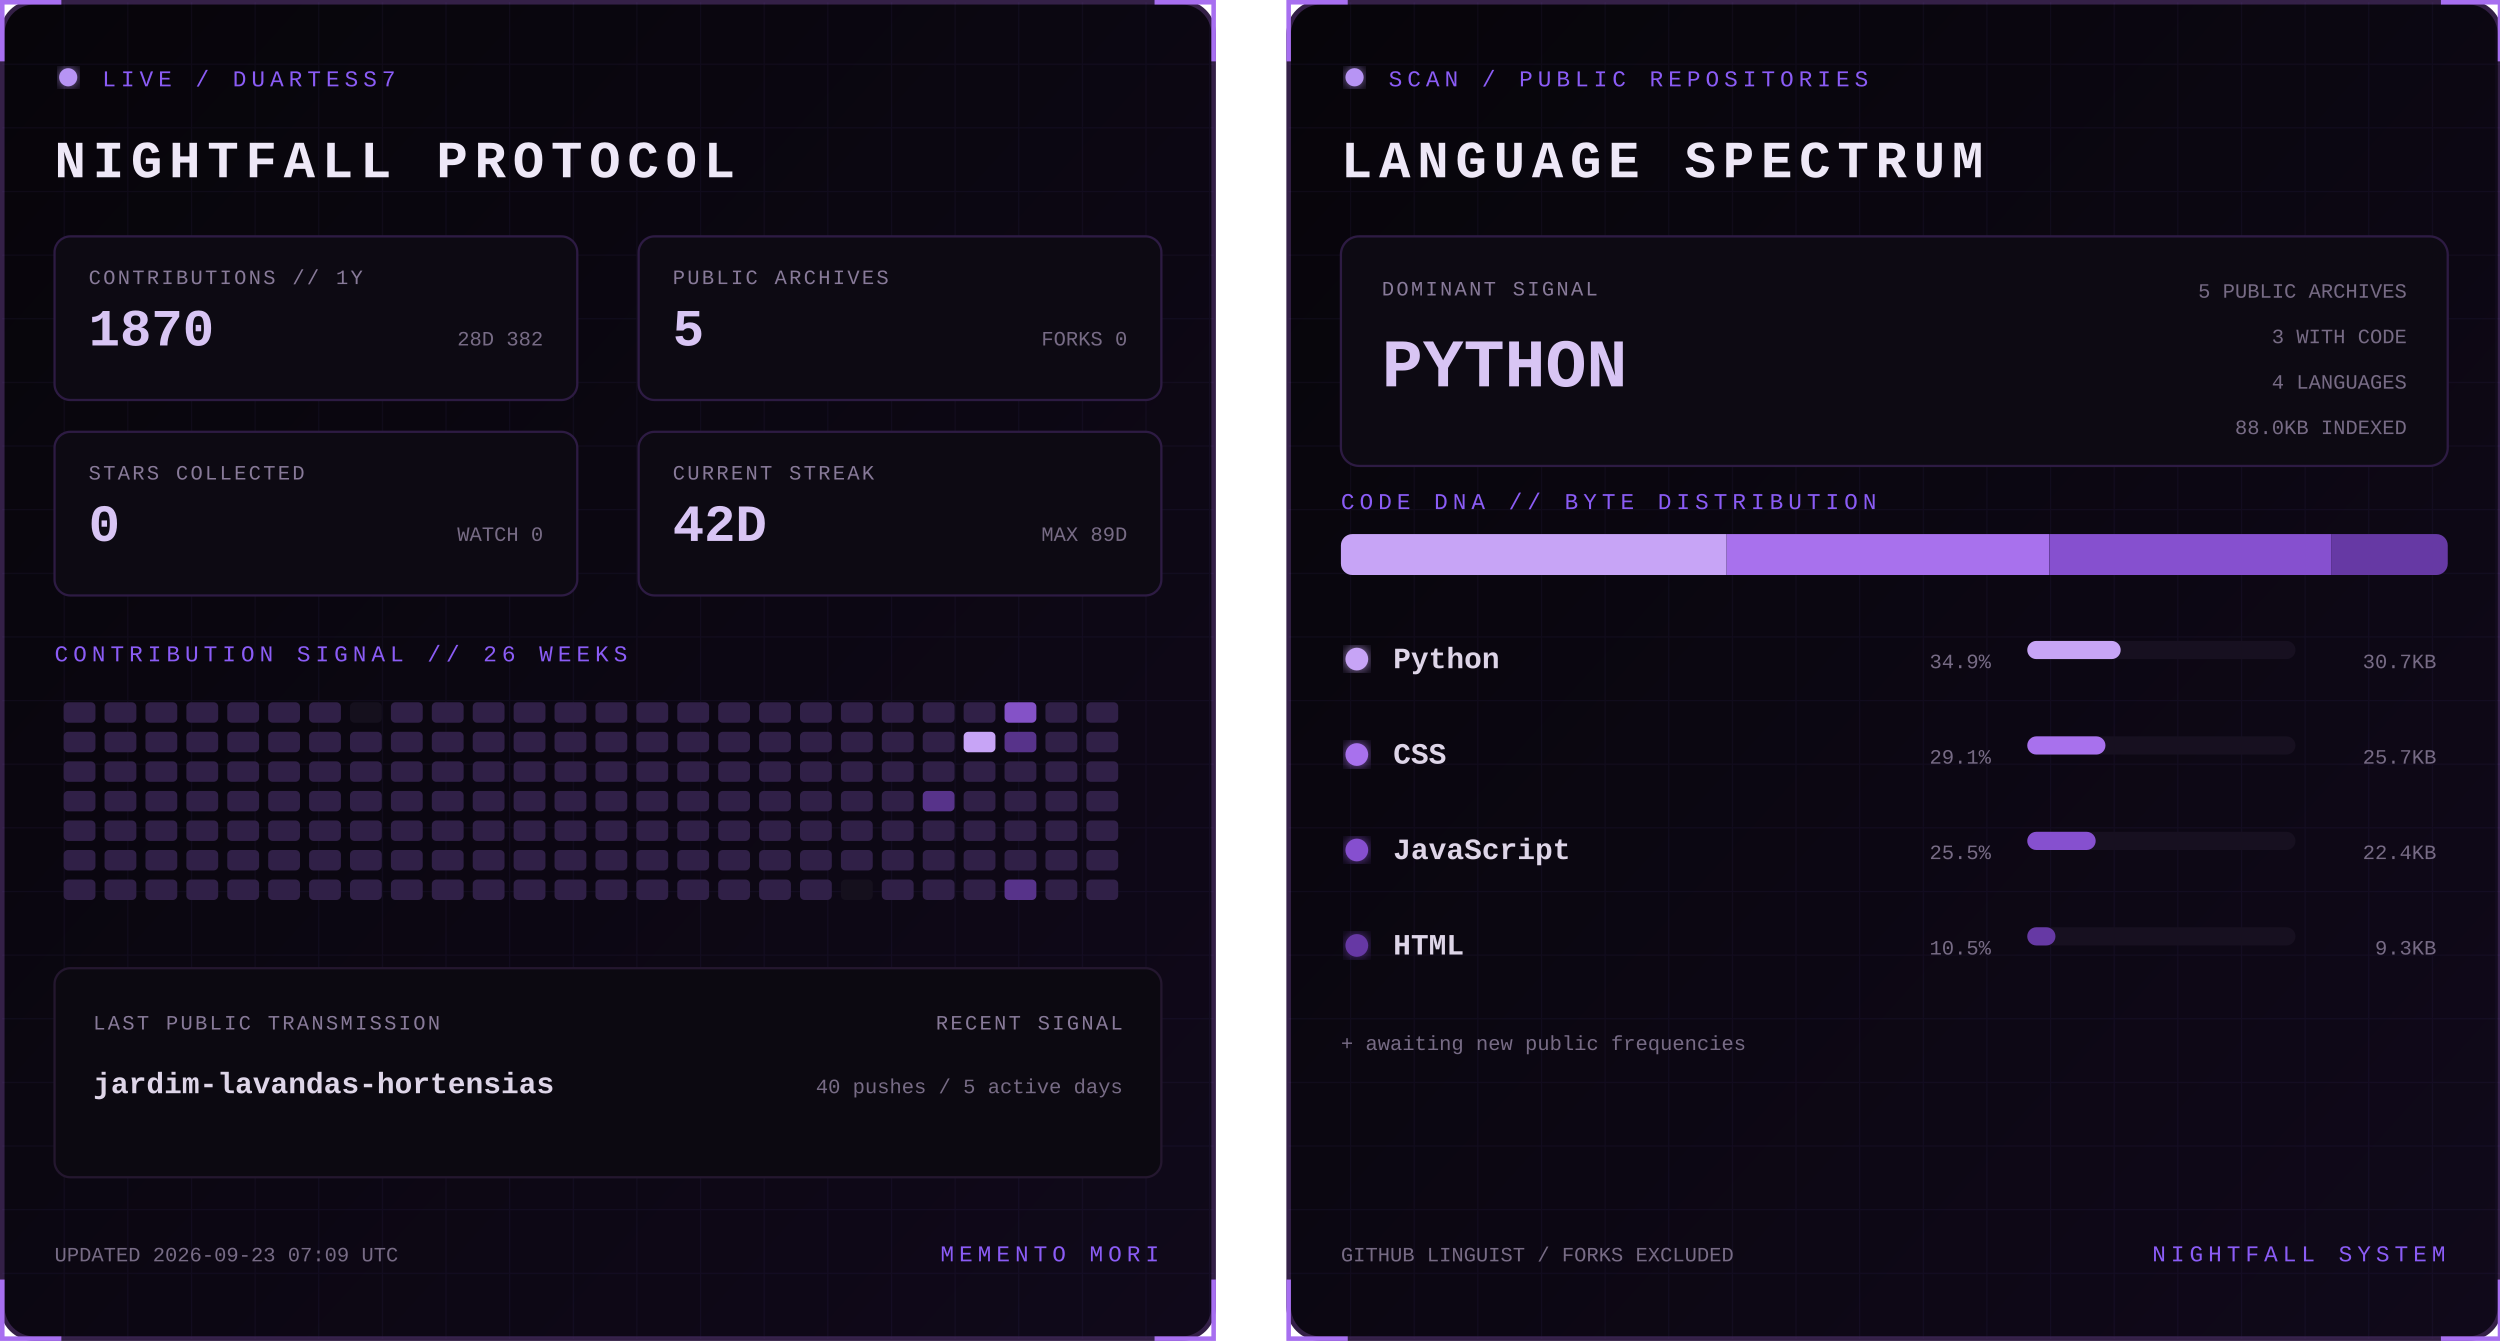
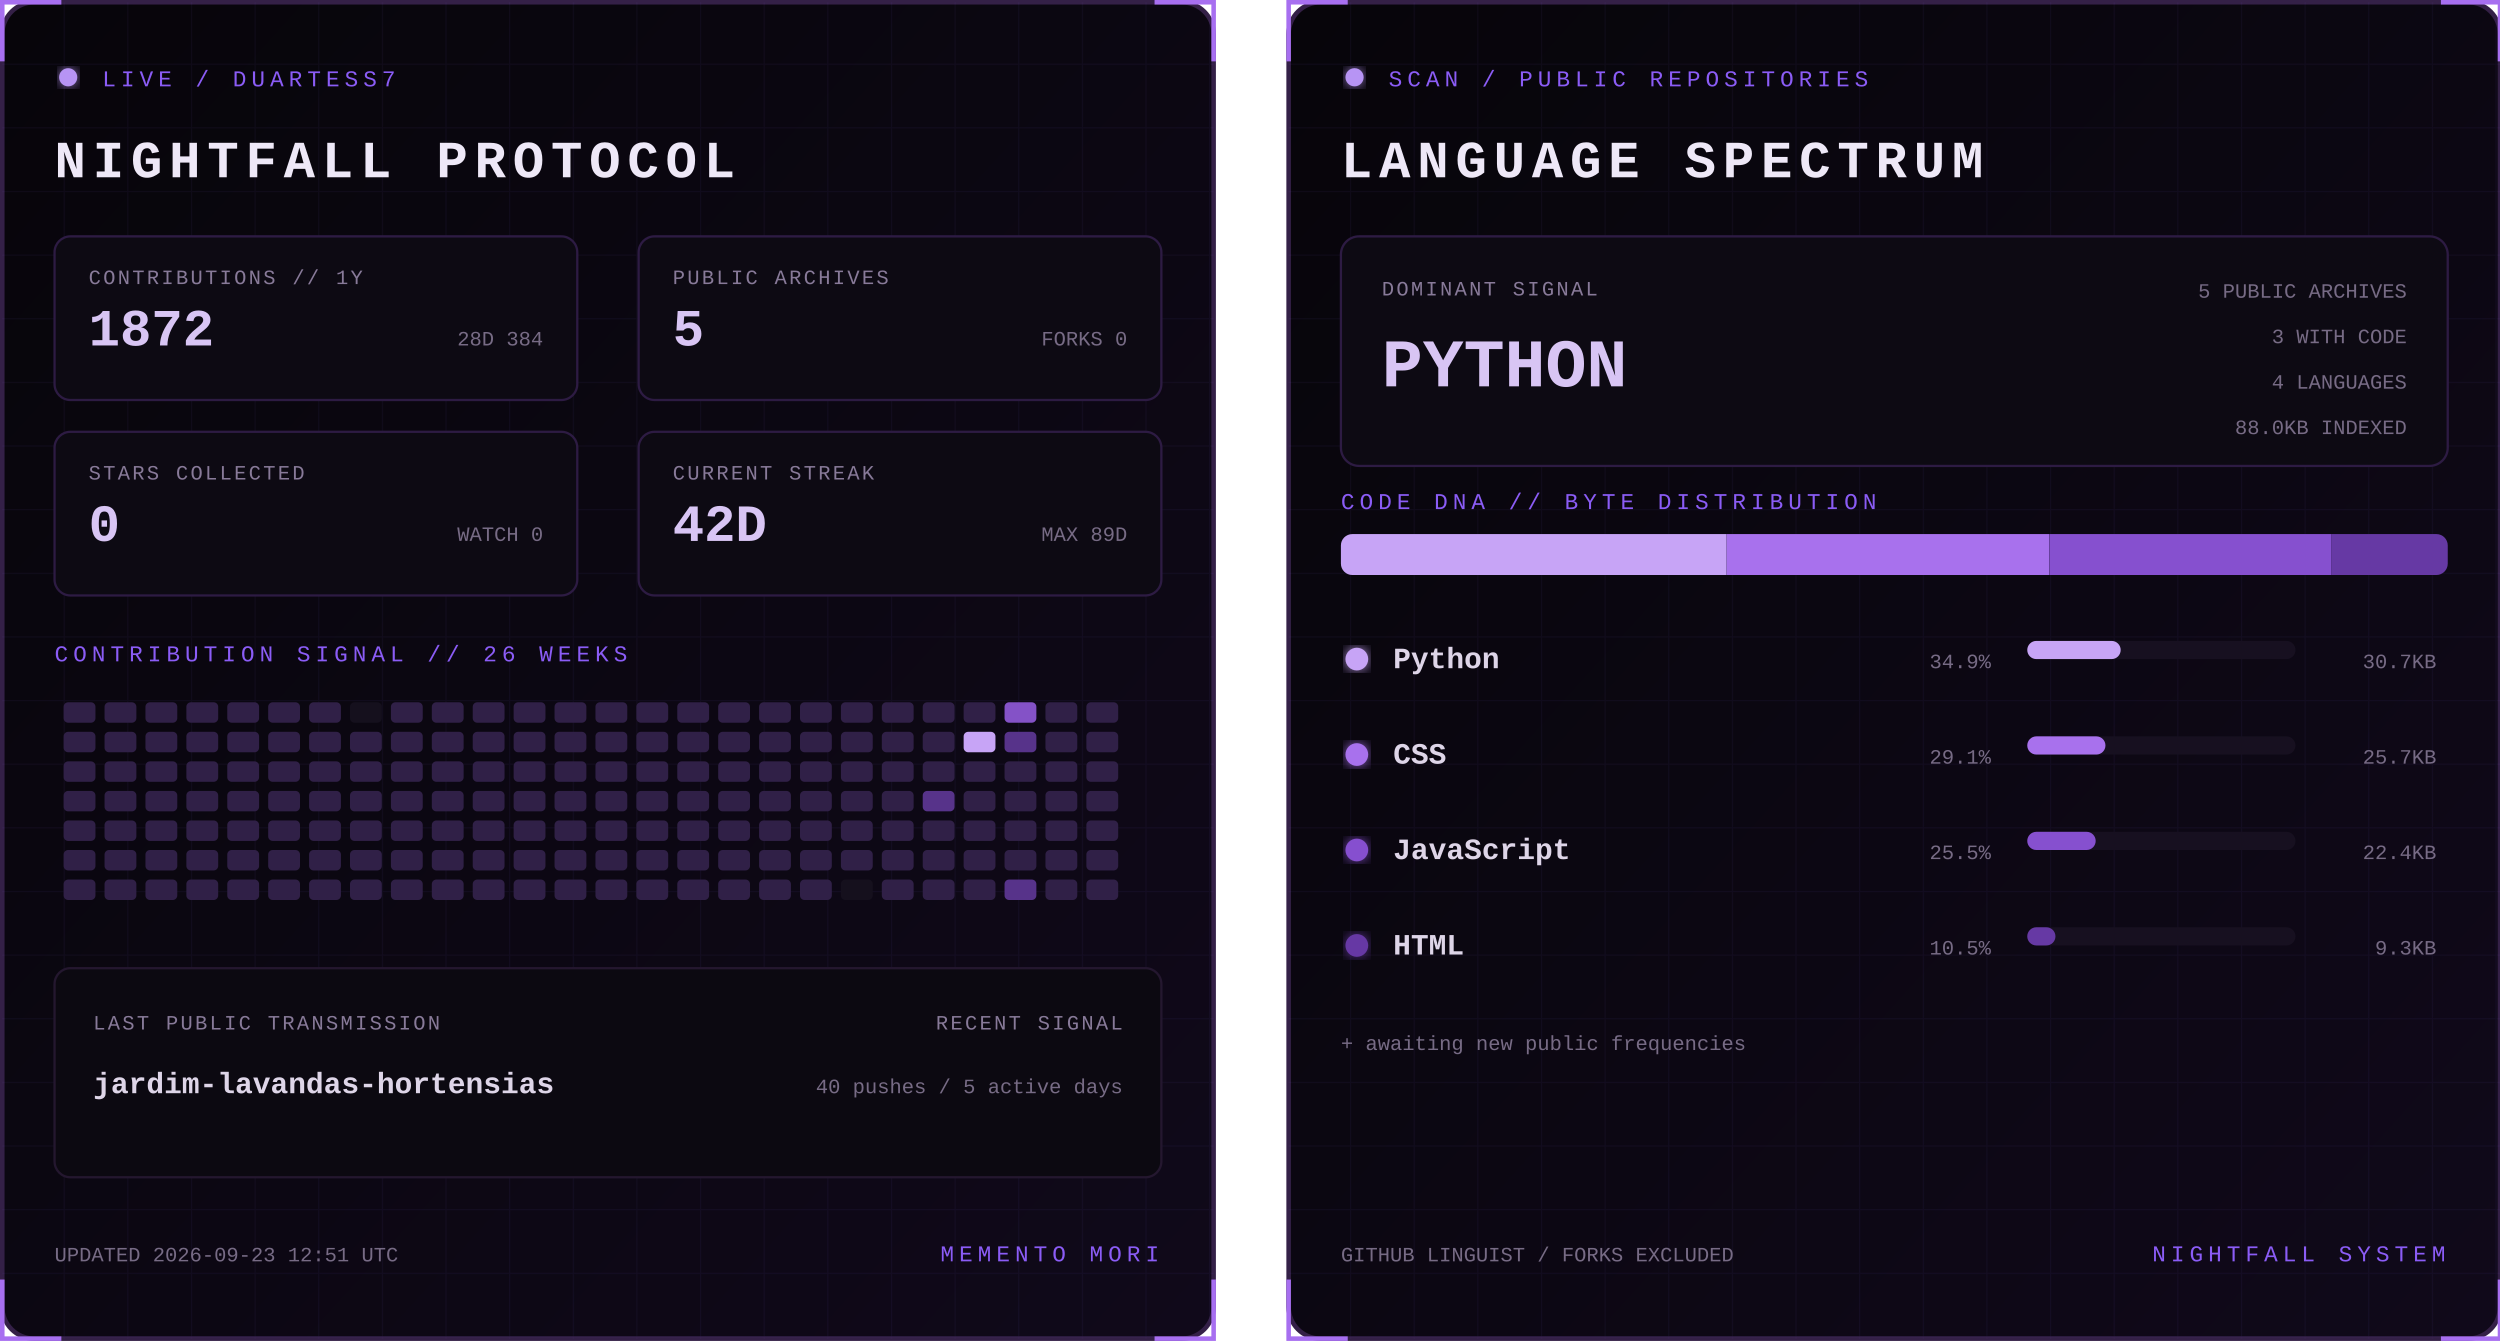
<svg xmlns="http://www.w3.org/2000/svg" width="1100" height="590" viewBox="0 0 1100 590" role="img" aria-labelledby="title desc">
  <defs>
    <linearGradient id="bg" x1="0" y1="0" x2="1" y2="1">
      <stop stop-color="#07050a" />
      <stop offset="1" stop-color="#10091a" />
    </linearGradient>
    <filter id="glow">
      <feGaussianBlur stdDeviation="3" result="b" />
      <feMerge>
        <feMergeNode in="b" />
        <feMergeNode in="SourceGraphic" />
      </feMerge>
    </filter>
    <pattern id="grid" width="28" height="28" patternUnits="userSpaceOnUse">
      <path d="M28 0H0V28" fill="none" stroke="#8b5cf6" stroke-opacity=".055" />
    </pattern>
    <clipPath id="dna">
      <rect x="24" y="235" width="487" height="18" rx="5" />
    </clipPath>
    <style>
      text { font-family: Consolas, 'Courier New', monospace; }
      .kicker { fill:#8b5cf6; font-size:10px; letter-spacing:2.2px; }
      .title { fill:#eee8f7; font-size:23px; font-weight:700; letter-spacing:3px; }
      .label { fill:#887a99; font-size:9px; letter-spacing:1px; }
      .stat { fill:#d8c5f4; font-size:23px; font-weight:700; }
      .detail,.pct { fill:#776b85; font-size:9px; }
      .lang { fill:#ded5e8; font-size:13px; font-weight:700; }
      .hero { fill:#d8c5f4; font-size:30px; font-weight:700; }
      .blink { animation:blink 1.6s step-end infinite; }
      @keyframes blink { 50% { opacity:.25 } }
    </style>
  </defs>
  <g>
    <rect x="1" y="1" width="533" height="588" rx="14" fill="url(#bg)" stroke="#342047" stroke-width="2" />
    <rect x="1" y="1" width="533" height="588" rx="14" fill="url(#grid)" />
    <path d="M27 1H1v26 M508 1h26v26 M534 563v26h-26 M27 589H1v-26" stroke="#a76ff0" stroke-width="2" fill="none" />
    <circle cx="30" cy="34" r="4" fill="#b794f4" filter="url(#glow)" class="blink" />
    <text x="45" y="38" class="kicker">LIVE / DUARTESS7</text>
    <text x="24" y="78" class="title">NIGHTFALL PROTOCOL</text>
    <g transform="translate(24 104)">
      <rect width="230" height="72" rx="7" fill="#0d0a13" stroke="#2d1b43" />
      <text x="15" y="21" class="label">CONTRIBUTIONS // 1Y</text>
-       <text x="15" y="48" class="stat">1870</text>
-       <text x="215" y="48" text-anchor="end" class="detail">28D 382</text>
+       <text x="15" y="48" class="stat">1872</text>
+       <text x="215" y="48" text-anchor="end" class="detail">28D 384</text>
    </g>
    <g transform="translate(281 104)">
      <rect width="230" height="72" rx="7" fill="#0d0a13" stroke="#2d1b43" />
      <text x="15" y="21" class="label">PUBLIC ARCHIVES</text>
      <text x="15" y="48" class="stat">5</text>
      <text x="215" y="48" text-anchor="end" class="detail">FORKS 0</text>
    </g>
    <g transform="translate(24 190)">
      <rect width="230" height="72" rx="7" fill="#0d0a13" stroke="#2d1b43" />
      <text x="15" y="21" class="label">STARS COLLECTED</text>
      <text x="15" y="48" class="stat">0</text>
      <text x="215" y="48" text-anchor="end" class="detail">WATCH 0</text>
    </g>
    <g transform="translate(281 190)">
      <rect width="230" height="72" rx="7" fill="#0d0a13" stroke="#2d1b43" />
      <text x="15" y="21" class="label">CURRENT STREAK</text>
      <text x="15" y="48" class="stat">42D</text>
      <text x="215" y="48" text-anchor="end" class="detail">MAX 89D</text>
    </g>
    <text x="24" y="291" class="kicker">CONTRIBUTION SIGNAL // 26 WEEKS</text>
    <g>
      <rect x="28" y="309" width="14" height="9" rx="2" fill="#302047" />
      <rect x="28" y="322" width="14" height="9" rx="2" fill="#302047" />
      <rect x="28" y="335" width="14" height="9" rx="2" fill="#302047" />
      <rect x="28" y="348" width="14" height="9" rx="2" fill="#302047" />
      <rect x="28" y="361" width="14" height="9" rx="2" fill="#302047" />
      <rect x="28" y="374" width="14" height="9" rx="2" fill="#302047" />
      <rect x="28" y="387" width="14" height="9" rx="2" fill="#302047" />
      <rect x="46" y="309" width="14" height="9" rx="2" fill="#302047" />
      <rect x="46" y="322" width="14" height="9" rx="2" fill="#302047" />
      <rect x="46" y="335" width="14" height="9" rx="2" fill="#302047" />
      <rect x="46" y="348" width="14" height="9" rx="2" fill="#302047" />
      <rect x="46" y="361" width="14" height="9" rx="2" fill="#302047" />
      <rect x="46" y="374" width="14" height="9" rx="2" fill="#302047" />
      <rect x="46" y="387" width="14" height="9" rx="2" fill="#302047" />
      <rect x="64" y="309" width="14" height="9" rx="2" fill="#302047" />
      <rect x="64" y="322" width="14" height="9" rx="2" fill="#302047" />
      <rect x="64" y="335" width="14" height="9" rx="2" fill="#302047" />
      <rect x="64" y="348" width="14" height="9" rx="2" fill="#302047" />
      <rect x="64" y="361" width="14" height="9" rx="2" fill="#302047" />
      <rect x="64" y="374" width="14" height="9" rx="2" fill="#302047" />
      <rect x="64" y="387" width="14" height="9" rx="2" fill="#302047" />
      <rect x="82" y="309" width="14" height="9" rx="2" fill="#302047" />
      <rect x="82" y="322" width="14" height="9" rx="2" fill="#302047" />
      <rect x="82" y="335" width="14" height="9" rx="2" fill="#302047" />
      <rect x="82" y="348" width="14" height="9" rx="2" fill="#302047" />
      <rect x="82" y="361" width="14" height="9" rx="2" fill="#302047" />
      <rect x="82" y="374" width="14" height="9" rx="2" fill="#302047" />
      <rect x="82" y="387" width="14" height="9" rx="2" fill="#302047" />
      <rect x="100" y="309" width="14" height="9" rx="2" fill="#302047" />
      <rect x="100" y="322" width="14" height="9" rx="2" fill="#302047" />
      <rect x="100" y="335" width="14" height="9" rx="2" fill="#302047" />
      <rect x="100" y="348" width="14" height="9" rx="2" fill="#302047" />
      <rect x="100" y="361" width="14" height="9" rx="2" fill="#302047" />
      <rect x="100" y="374" width="14" height="9" rx="2" fill="#302047" />
      <rect x="100" y="387" width="14" height="9" rx="2" fill="#302047" />
      <rect x="118" y="309" width="14" height="9" rx="2" fill="#302047" />
      <rect x="118" y="322" width="14" height="9" rx="2" fill="#302047" />
      <rect x="118" y="335" width="14" height="9" rx="2" fill="#302047" />
      <rect x="118" y="348" width="14" height="9" rx="2" fill="#302047" />
      <rect x="118" y="361" width="14" height="9" rx="2" fill="#302047" />
      <rect x="118" y="374" width="14" height="9" rx="2" fill="#302047" />
      <rect x="118" y="387" width="14" height="9" rx="2" fill="#302047" />
      <rect x="136" y="309" width="14" height="9" rx="2" fill="#302047" />
      <rect x="136" y="322" width="14" height="9" rx="2" fill="#302047" />
      <rect x="136" y="335" width="14" height="9" rx="2" fill="#302047" />
      <rect x="136" y="348" width="14" height="9" rx="2" fill="#302047" />
      <rect x="136" y="361" width="14" height="9" rx="2" fill="#302047" />
      <rect x="136" y="374" width="14" height="9" rx="2" fill="#302047" />
      <rect x="136" y="387" width="14" height="9" rx="2" fill="#302047" />
      <rect x="154" y="309" width="14" height="9" rx="2" fill="#15101d" />
      <rect x="154" y="322" width="14" height="9" rx="2" fill="#302047" />
      <rect x="154" y="335" width="14" height="9" rx="2" fill="#302047" />
      <rect x="154" y="348" width="14" height="9" rx="2" fill="#302047" />
      <rect x="154" y="361" width="14" height="9" rx="2" fill="#302047" />
      <rect x="154" y="374" width="14" height="9" rx="2" fill="#302047" />
      <rect x="154" y="387" width="14" height="9" rx="2" fill="#302047" />
      <rect x="172" y="309" width="14" height="9" rx="2" fill="#302047" />
      <rect x="172" y="322" width="14" height="9" rx="2" fill="#302047" />
      <rect x="172" y="335" width="14" height="9" rx="2" fill="#302047" />
      <rect x="172" y="348" width="14" height="9" rx="2" fill="#302047" />
      <rect x="172" y="361" width="14" height="9" rx="2" fill="#302047" />
      <rect x="172" y="374" width="14" height="9" rx="2" fill="#302047" />
      <rect x="172" y="387" width="14" height="9" rx="2" fill="#302047" />
      <rect x="190" y="309" width="14" height="9" rx="2" fill="#302047" />
      <rect x="190" y="322" width="14" height="9" rx="2" fill="#302047" />
      <rect x="190" y="335" width="14" height="9" rx="2" fill="#302047" />
      <rect x="190" y="348" width="14" height="9" rx="2" fill="#302047" />
      <rect x="190" y="361" width="14" height="9" rx="2" fill="#302047" />
      <rect x="190" y="374" width="14" height="9" rx="2" fill="#302047" />
      <rect x="190" y="387" width="14" height="9" rx="2" fill="#302047" />
      <rect x="208" y="309" width="14" height="9" rx="2" fill="#302047" />
      <rect x="208" y="322" width="14" height="9" rx="2" fill="#302047" />
      <rect x="208" y="335" width="14" height="9" rx="2" fill="#302047" />
      <rect x="208" y="348" width="14" height="9" rx="2" fill="#302047" />
      <rect x="208" y="361" width="14" height="9" rx="2" fill="#302047" />
      <rect x="208" y="374" width="14" height="9" rx="2" fill="#302047" />
      <rect x="208" y="387" width="14" height="9" rx="2" fill="#302047" />
      <rect x="226" y="309" width="14" height="9" rx="2" fill="#302047" />
      <rect x="226" y="322" width="14" height="9" rx="2" fill="#302047" />
      <rect x="226" y="335" width="14" height="9" rx="2" fill="#302047" />
      <rect x="226" y="348" width="14" height="9" rx="2" fill="#302047" />
      <rect x="226" y="361" width="14" height="9" rx="2" fill="#302047" />
      <rect x="226" y="374" width="14" height="9" rx="2" fill="#302047" />
      <rect x="226" y="387" width="14" height="9" rx="2" fill="#302047" />
      <rect x="244" y="309" width="14" height="9" rx="2" fill="#302047" />
      <rect x="244" y="322" width="14" height="9" rx="2" fill="#302047" />
      <rect x="244" y="335" width="14" height="9" rx="2" fill="#302047" />
      <rect x="244" y="348" width="14" height="9" rx="2" fill="#302047" />
      <rect x="244" y="361" width="14" height="9" rx="2" fill="#302047" />
      <rect x="244" y="374" width="14" height="9" rx="2" fill="#302047" />
      <rect x="244" y="387" width="14" height="9" rx="2" fill="#302047" />
      <rect x="262" y="309" width="14" height="9" rx="2" fill="#302047" />
      <rect x="262" y="322" width="14" height="9" rx="2" fill="#302047" />
      <rect x="262" y="335" width="14" height="9" rx="2" fill="#302047" />
      <rect x="262" y="348" width="14" height="9" rx="2" fill="#302047" />
      <rect x="262" y="361" width="14" height="9" rx="2" fill="#302047" />
      <rect x="262" y="374" width="14" height="9" rx="2" fill="#302047" />
      <rect x="262" y="387" width="14" height="9" rx="2" fill="#302047" />
      <rect x="280" y="309" width="14" height="9" rx="2" fill="#302047" />
      <rect x="280" y="322" width="14" height="9" rx="2" fill="#302047" />
      <rect x="280" y="335" width="14" height="9" rx="2" fill="#302047" />
      <rect x="280" y="348" width="14" height="9" rx="2" fill="#302047" />
      <rect x="280" y="361" width="14" height="9" rx="2" fill="#302047" />
      <rect x="280" y="374" width="14" height="9" rx="2" fill="#302047" />
      <rect x="280" y="387" width="14" height="9" rx="2" fill="#302047" />
      <rect x="298" y="309" width="14" height="9" rx="2" fill="#302047" />
      <rect x="298" y="322" width="14" height="9" rx="2" fill="#302047" />
      <rect x="298" y="335" width="14" height="9" rx="2" fill="#302047" />
      <rect x="298" y="348" width="14" height="9" rx="2" fill="#302047" />
      <rect x="298" y="361" width="14" height="9" rx="2" fill="#302047" />
      <rect x="298" y="374" width="14" height="9" rx="2" fill="#302047" />
      <rect x="298" y="387" width="14" height="9" rx="2" fill="#302047" />
      <rect x="316" y="309" width="14" height="9" rx="2" fill="#302047" />
      <rect x="316" y="322" width="14" height="9" rx="2" fill="#302047" />
      <rect x="316" y="335" width="14" height="9" rx="2" fill="#302047" />
      <rect x="316" y="348" width="14" height="9" rx="2" fill="#302047" />
      <rect x="316" y="361" width="14" height="9" rx="2" fill="#302047" />
      <rect x="316" y="374" width="14" height="9" rx="2" fill="#302047" />
      <rect x="316" y="387" width="14" height="9" rx="2" fill="#302047" />
      <rect x="334" y="309" width="14" height="9" rx="2" fill="#302047" />
      <rect x="334" y="322" width="14" height="9" rx="2" fill="#302047" />
      <rect x="334" y="335" width="14" height="9" rx="2" fill="#302047" />
      <rect x="334" y="348" width="14" height="9" rx="2" fill="#302047" />
      <rect x="334" y="361" width="14" height="9" rx="2" fill="#302047" />
      <rect x="334" y="374" width="14" height="9" rx="2" fill="#302047" />
      <rect x="334" y="387" width="14" height="9" rx="2" fill="#302047" />
      <rect x="352" y="309" width="14" height="9" rx="2" fill="#302047" />
      <rect x="352" y="322" width="14" height="9" rx="2" fill="#302047" />
      <rect x="352" y="335" width="14" height="9" rx="2" fill="#302047" />
      <rect x="352" y="348" width="14" height="9" rx="2" fill="#302047" />
      <rect x="352" y="361" width="14" height="9" rx="2" fill="#302047" />
      <rect x="352" y="374" width="14" height="9" rx="2" fill="#302047" />
      <rect x="352" y="387" width="14" height="9" rx="2" fill="#302047" />
      <rect x="370" y="309" width="14" height="9" rx="2" fill="#302047" />
      <rect x="370" y="322" width="14" height="9" rx="2" fill="#302047" />
      <rect x="370" y="335" width="14" height="9" rx="2" fill="#302047" />
      <rect x="370" y="348" width="14" height="9" rx="2" fill="#302047" />
      <rect x="370" y="361" width="14" height="9" rx="2" fill="#302047" />
      <rect x="370" y="374" width="14" height="9" rx="2" fill="#302047" />
      <rect x="370" y="387" width="14" height="9" rx="2" fill="#15101d" />
      <rect x="388" y="309" width="14" height="9" rx="2" fill="#302047" />
      <rect x="388" y="322" width="14" height="9" rx="2" fill="#302047" />
      <rect x="388" y="335" width="14" height="9" rx="2" fill="#302047" />
      <rect x="388" y="348" width="14" height="9" rx="2" fill="#302047" />
      <rect x="388" y="361" width="14" height="9" rx="2" fill="#302047" />
      <rect x="388" y="374" width="14" height="9" rx="2" fill="#302047" />
      <rect x="388" y="387" width="14" height="9" rx="2" fill="#302047" />
      <rect x="406" y="309" width="14" height="9" rx="2" fill="#302047" />
      <rect x="406" y="322" width="14" height="9" rx="2" fill="#302047" />
      <rect x="406" y="335" width="14" height="9" rx="2" fill="#302047" />
      <rect x="406" y="348" width="14" height="9" rx="2" fill="#57338a" />
      <rect x="406" y="361" width="14" height="9" rx="2" fill="#302047" />
      <rect x="406" y="374" width="14" height="9" rx="2" fill="#302047" />
      <rect x="406" y="387" width="14" height="9" rx="2" fill="#302047" />
      <rect x="424" y="309" width="14" height="9" rx="2" fill="#302047" />
      <rect x="424" y="322" width="14" height="9" rx="2" fill="#c7a4f6" />
      <rect x="424" y="335" width="14" height="9" rx="2" fill="#302047" />
      <rect x="424" y="348" width="14" height="9" rx="2" fill="#302047" />
      <rect x="424" y="361" width="14" height="9" rx="2" fill="#302047" />
      <rect x="424" y="374" width="14" height="9" rx="2" fill="#302047" />
      <rect x="424" y="387" width="14" height="9" rx="2" fill="#302047" />
      <rect x="442" y="309" width="14" height="9" rx="2" fill="#8452c7" />
      <rect x="442" y="322" width="14" height="9" rx="2" fill="#57338a" />
      <rect x="442" y="335" width="14" height="9" rx="2" fill="#302047" />
      <rect x="442" y="348" width="14" height="9" rx="2" fill="#302047" />
      <rect x="442" y="361" width="14" height="9" rx="2" fill="#302047" />
      <rect x="442" y="374" width="14" height="9" rx="2" fill="#302047" />
      <rect x="442" y="387" width="14" height="9" rx="2" fill="#57338a" />
      <rect x="460" y="309" width="14" height="9" rx="2" fill="#302047" />
      <rect x="460" y="322" width="14" height="9" rx="2" fill="#302047" />
      <rect x="460" y="335" width="14" height="9" rx="2" fill="#302047" />
      <rect x="460" y="348" width="14" height="9" rx="2" fill="#302047" />
      <rect x="460" y="361" width="14" height="9" rx="2" fill="#302047" />
      <rect x="460" y="374" width="14" height="9" rx="2" fill="#302047" />
      <rect x="460" y="387" width="14" height="9" rx="2" fill="#302047" />
      <rect x="478" y="309" width="14" height="9" rx="2" fill="#302047" />
      <rect x="478" y="322" width="14" height="9" rx="2" fill="#302047" />
      <rect x="478" y="335" width="14" height="9" rx="2" fill="#302047" />
      <rect x="478" y="348" width="14" height="9" rx="2" fill="#302047" />
      <rect x="478" y="361" width="14" height="9" rx="2" fill="#302047" />
      <rect x="478" y="374" width="14" height="9" rx="2" fill="#302047" />
      <rect x="478" y="387" width="14" height="9" rx="2" fill="#302047" />
    </g>
    <rect x="24" y="426" width="487" height="92" rx="7" fill="#0c0911" stroke="#24172f" />
    <text x="41" y="453" class="label">LAST PUBLIC TRANSMISSION</text>
    <text x="41" y="481" class="lang">jardim-lavandas-hortensias</text>
    <text x="494" y="453" text-anchor="end" class="label">RECENT SIGNAL</text>
    <text x="494" y="481" text-anchor="end" class="detail">40 pushes / 5 active days</text>
-     <text x="24" y="555" class="detail">UPDATED 2026-09-23 07:09 UTC</text>
+     <text x="24" y="555" class="detail">UPDATED 2026-09-23 12:51 UTC</text>
    <text x="510" y="555" text-anchor="end" class="kicker">MEMENTO MORI</text>
  </g>
  <g transform="translate(566)">
    <rect x="1" y="1" width="533" height="588" rx="14" fill="url(#bg)" stroke="#342047" stroke-width="2" />
    <rect x="1" y="1" width="533" height="588" rx="14" fill="url(#grid)" />
    <path d="M27 1H1v26 M508 1h26v26 M534 563v26h-26 M27 589H1v-26" stroke="#a76ff0" stroke-width="2" fill="none" />
    <circle cx="30" cy="34" r="4" fill="#b794f4" filter="url(#glow)" class="blink" />
    <text x="45" y="38" class="kicker">SCAN / PUBLIC REPOSITORIES</text>
    <text x="24" y="78" class="title">LANGUAGE SPECTRUM</text>
    <rect x="24" y="104" width="487" height="101" rx="8" fill="#0d0a13" stroke="#2d1b43" />
    <text x="42" y="130" class="label">DOMINANT SIGNAL</text>
    <text x="42" y="170" class="hero">PYTHON</text>
    <text x="493" y="131" text-anchor="end" class="detail">5 PUBLIC ARCHIVES</text>
    <text x="493" y="151" text-anchor="end" class="detail">3 WITH CODE</text>
    <text x="493" y="171" text-anchor="end" class="detail">4 LANGUAGES</text>
    <text x="493" y="191" text-anchor="end" class="detail">88.0KB INDEXED</text>
    <text x="24" y="224" class="kicker">CODE DNA // BYTE DISTRIBUTION</text>
    <rect x="24" y="235" width="487" height="18" rx="5" fill="#171020" />
    <g clip-path="url(#dna)">
      <rect x="24.0" y="235" width="169.7" height="18" fill="#c7a4f6" />
      <rect x="193.7" y="235" width="141.9" height="18" fill="#a871ed" />
      <rect x="335.7" y="235" width="124.0" height="18" fill="#8650cf" />
      <rect x="459.7" y="235" width="51.3" height="18" fill="#6639a4" />
    </g>
    <circle cx="31" cy="290" r="5" fill="#c7a4f6" filter="url(#glow)" />
    <text x="47" y="294" class="lang">Python</text>
    <text x="310" y="294" text-anchor="end" class="pct">34.9%</text>
    <rect x="326" y="282" width="118" height="8" rx="4" fill="#171020" />
    <rect x="326" y="282" width="41.1" height="8" rx="4" fill="#c7a4f6" />
    <text x="506" y="294" text-anchor="end" class="detail">30.7KB</text>
    <circle cx="31" cy="332" r="5" fill="#a871ed" filter="url(#glow)" />
    <text x="47" y="336" class="lang">CSS</text>
    <text x="310" y="336" text-anchor="end" class="pct">29.1%</text>
    <rect x="326" y="324" width="118" height="8" rx="4" fill="#171020" />
    <rect x="326" y="324" width="34.4" height="8" rx="4" fill="#a871ed" />
    <text x="506" y="336" text-anchor="end" class="detail">25.7KB</text>
    <circle cx="31" cy="374" r="5" fill="#8650cf" filter="url(#glow)" />
    <text x="47" y="378" class="lang">JavaScript</text>
    <text x="310" y="378" text-anchor="end" class="pct">25.5%</text>
    <rect x="326" y="366" width="118" height="8" rx="4" fill="#171020" />
    <rect x="326" y="366" width="30.1" height="8" rx="4" fill="#8650cf" />
    <text x="506" y="378" text-anchor="end" class="detail">22.4KB</text>
    <circle cx="31" cy="416" r="5" fill="#6639a4" filter="url(#glow)" />
    <text x="47" y="420" class="lang">HTML</text>
    <text x="310" y="420" text-anchor="end" class="pct">10.5%</text>
    <rect x="326" y="408" width="118" height="8" rx="4" fill="#171020" />
    <rect x="326" y="408" width="12.4" height="8" rx="4" fill="#6639a4" />
    <text x="506" y="420" text-anchor="end" class="detail">9.3KB</text>
    <text x="24" y="462" class="detail">+ awaiting new public frequencies</text>
    <text x="24" y="555" class="detail">GITHUB LINGUIST / FORKS EXCLUDED</text>
    <text x="510" y="555" text-anchor="end" class="kicker">NIGHTFALL SYSTEM</text>
  </g>
</svg>
